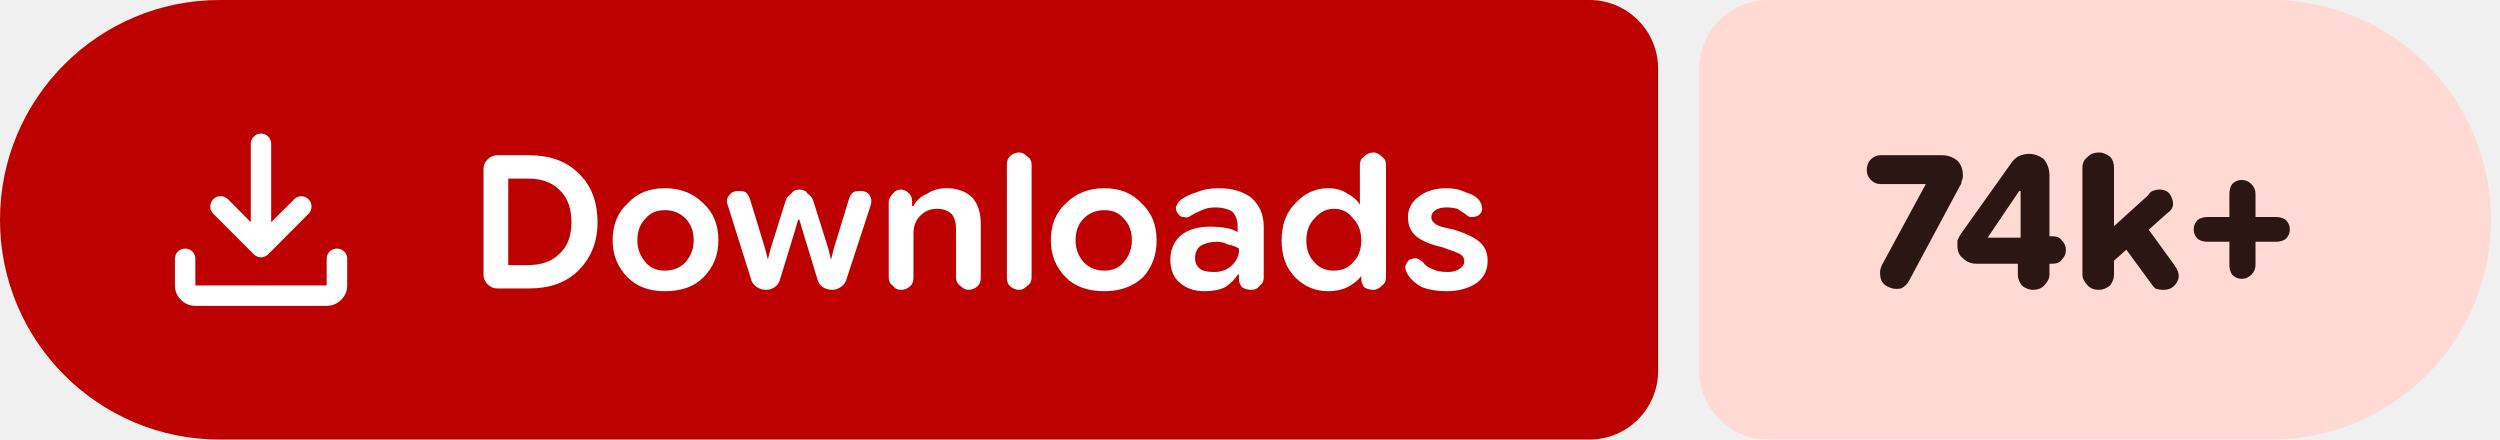
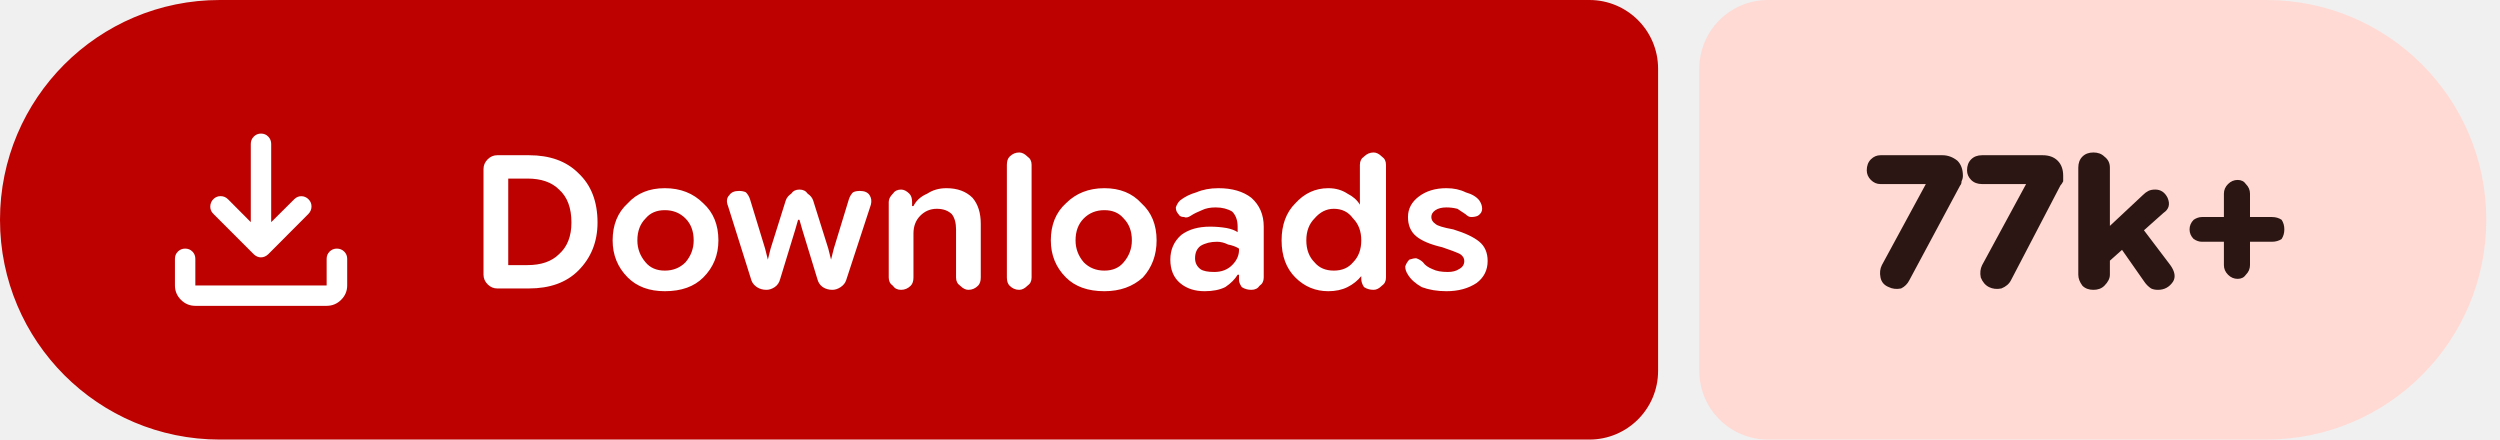
- <svg xmlns="http://www.w3.org/2000/svg" width="182" height="32" viewBox="0 0 182 32" role="img" aria-label="Downloads: 74k+">
+ <svg xmlns="http://www.w3.org/2000/svg" width="182" height="32" viewBox="0 0 182 32" role="img" aria-label="Downloads: 77k+">
  <path fill="#bc0100" d="M16 0H115.709A5 5 0 0 1 120.709 5V27A5 5 0 0 1 115.709 32H16A16 16 0 0 1 0 16V16A16 16 0 0 1 16 0Z" />
-   <path fill="#ffdad4" d="M128.709 0H165.346A16 16 0 0 1 181.346 16V16A16 16 0 0 1 165.346 32H128.709A5 5 0 0 1 123.709 27V5A5 5 0 0 1 128.709 0Z" />
+   <path fill="#ffdad4" d="M128.709 0H165.002A16 16 0 0 1 181.002 16V16A16 16 0 0 1 165.002 32H128.709A5 5 0 0 1 123.709 27V5A5 5 0 0 1 128.709 0Z" />
  <g fill="#ffffff" transform="translate(10.00 7.00) scale(0.01875) translate(-0.0 960.0)">
    <path d="M465.07-337.2q-7.23-3.16-13.42-9.24L294.43-503.65q-11.82-12.1-11.32-28.42t11.93-28.15q12.45-11.91 28.79-11.59 16.34.33 28.17 12.16l88.39 88.82v-303.69q0-16.64 11.5-28.41t28.29-11.77q16.78 0 28.1 11.77 11.33 11.77 11.33 28.41v303.69L609-559.65q11.63-11.83 27.31-11.94 15.69-.11 27.95 11.76 12.13 11.87 11.85 28.51-.28 16.64-12.11 28.67L508.35-346.44q-6.23 6.08-13.64 9.24t-14.91 3.16q-7.5 0-14.73-3.16ZM225.09-145.87q-32.51 0-55.87-23.35-23.35-23.36-23.35-55.87v-103.39q0-16.7 11.5-28.16 11.5-11.45 28.28-11.45t28.11 11.45q11.33 11.46 11.33 28.16v103.39h509.82v-103.39q0-16.7 11.5-28.16 11.51-11.45 28.24-11.45 16.73 0 28.39 11.45 11.66 11.46 11.66 28.16v103.39q0 32.51-23.53 55.87-23.52 23.35-56.26 23.35H225.09Z" />
  </g>
  <path fill="#ffffff" d="m36.2 21q-.4 0-.7-.3q-.3-.3-.3-.7v-7.7q0-.4 .3-.7q.3-.3 .7-.3h2.3q2.3 0 3.6 1.3q1.4 1.3 1.4 3.6q0 2.1-1.4 3.5q-1.3 1.3-3.6 1.3zm.8-1.7h1.4q1.5 0 2.3-.8q.9-.8 .9-2.3q0-1.6-.9-2.4q-.8-.8-2.3-.8h-1.4zm11.4 1.9q-1.7 0-2.7-1q-1.1-1.1-1.1-2.7q0-1.7 1.1-2.7q1-1.1 2.7-1.1q1.7 0 2.8 1.1q1.1 1 1.1 2.7q0 1.6-1.1 2.7q-1 1-2.8 1zm0-1.5q.9 0 1.5-.6q.6-.7 .6-1.6q0-1-.6-1.6q-.6-.6-1.5-.6q-.9 0-1.4 .6q-.6 .6-.6 1.6q0 .9 .6 1.6q.5 .6 1.4 .6zm7.4 1.4q-.4 0-.7-.2q-.3-.2-.4-.5l-1.7-5.4q-.2-.5 .1-.8q.2-.3 .7-.3q.3 0 .5 .1q.2 .2 .3 .5l1.1 3.6l.2 .8h0l.2-.8l1.1-3.5q.1-.3 .4-.5q.2-.3 .6-.3q.4 0 .6 .3q.3 .2 .4 .5l1.1 3.5l.2 .8h0l.2-.8l1.1-3.6q.1-.3 .3-.5q.2-.1 .5-.1q.5 0 .7 .3q.2 .3 .1 .7l-1.8 5.5q-.1 .3-.4 .5q-.3 .2-.6 .2q-.4 0-.7-.2q-.3-.2-.4-.6l-1.1-3.6l-.2-.7h-.1l-.2 .7l-1.1 3.6q-.1 .4-.4 .6q-.3 .2-.6 .2zm8.9-.9v-5.5q0-.3 .3-.6q.2-.3 .6-.3q.3 0 .6 .3q.2 .2 .2 .6v.5l-.2-.2h.3q.3-.6 1-.9q.6-.4 1.4-.4q1.2 0 1.9 .7q.6 .7 .6 1.9v3.9q0 .4-.2 .6q-.3 .3-.7 .3q-.3 0-.6-.3q-.3-.2-.3-.6v-3.5q0-.7-.3-1.1q-.4-.4-1.1-.4q-.7 0-1.2 .5q-.5 .5-.5 1.3v3.2q0 .4-.2 .6q-.3 .3-.7 .3q-.4 0-.6-.3q-.3-.2-.3-.6zm9.5 .9q-.4 0-.7-.3q-.2-.2-.2-.6v-8.2q0-.4 .2-.6q.3-.3 .7-.3q.3 0 .6 .3q.3 .2 .3 .6v8.2q0 .4-.3 .6q-.3 .3-.6 .3zm6.2 .1q-1.8 0-2.8-1q-1.1-1.1-1.1-2.7q0-1.7 1.1-2.7q1.1-1.1 2.8-1.1q1.7 0 2.7 1.1q1.1 1 1.1 2.7q0 1.6-1 2.7q-1.1 1-2.8 1zm0-1.5q.9 0 1.4-.6q.6-.7 .6-1.6q0-1-.6-1.6q-.5-.6-1.4-.6q-.9 0-1.5 .6q-.6 .6-.6 1.6q0 .9 .6 1.6q.6 .6 1.5 .6zm7.3 1.5q-1.1 0-1.8-.6q-.7-.6-.7-1.7q0-1.1 .8-1.8q.8-.6 2.1-.6q.6 0 1.2 .1q.5 .1 .8 .3v-.4q0-.7-.4-1.1q-.5-.3-1.2-.3q-.6 0-1 .2q-.5 .2-.8 .4q-.3 .2-.5 .1q-.3 0-.4-.2q-.2-.2-.2-.5q.1-.3 .3-.5q.5-.4 1.2-.6q.7-.3 1.6-.3q1.5 0 2.4 .7q.9 .8 .9 2.1v3.7q0 .4-.3 .6q-.2 .3-.6 .3q-.4 0-.7-.2q-.2-.3-.2-.5v-.9l.3 .5h-.4q-.3 .5-.9 .9q-.6 .3-1.5 .3zm.7-1.4q.8 0 1.3-.5q.5-.5 .5-1.1v-.1q-.3-.2-.8-.3q-.4-.2-.8-.2q-.7 0-1.2 .3q-.4 .3-.4 .9q0 .5 .4 .8q.3 .2 1 .2zm8.3 1.4q-1.4 0-2.4-1q-1-1-1-2.7q0-1.7 1-2.7q1-1.1 2.4-1.1q.8 0 1.4 .4q.6 .3 .9 .8h0v-2.9q0-.4 .3-.6q.3-.3 .7-.3q.3 0 .6 .3q.3 .2 .3 .6v8.2q0 .4-.3 .6q-.3 .3-.6 .3q-.4 0-.7-.2q-.2-.3-.2-.6v-.5l.2 .3h-.2q-.4 .5-1 .8q-.6 .3-1.4 .3zm.4-1.5q.9 0 1.4-.6q.6-.6 .6-1.6q0-1-.6-1.6q-.5-.7-1.4-.7q-.8 0-1.4 .7q-.6 .6-.6 1.6q0 1 .6 1.6q.5 .6 1.4 .6zm8.2 1.5q-1 0-1.8-.3q-.7-.4-1-.9q-.2-.3-.2-.6q.1-.3 .3-.5q.3-.1 .5-.1q.3 .1 .5 .3q.2 .3 .7 .5q.4 .2 1.1 .2q.5 0 .8-.2q.4-.2 .4-.6q0-.3-.3-.5q-.4-.2-1.3-.5q-1.3-.3-1.9-.8q-.6-.5-.6-1.4q0-.9 .8-1.5q.8-.6 2-.6q.8 0 1.4 .3q.7 .2 1 .6q.2 .3 .2 .6q0 .3-.3 .5q-.2 .1-.5 .1q-.2 0-.4-.2q-.3-.2-.6-.4q-.4-.1-.8-.1q-.5 0-.8 .2q-.3 .2-.3 .5q0 .3 .3 .5q.2 .2 1.3 .4q1.3 .4 1.9 .9q.6 .5 .6 1.4q0 1-.8 1.6q-.9 .6-2.2 .6z" />
-   <path fill="#2b1613" d="m137.5 20.9q-.5-.2-.6-.7q-.1-.5 .1-.9l3.2-5.9l0 0h-3.3q-.4 0-.7-.3q-.3-.3-.3-.7q0-.5 .3-.8q.3-.3 .7-.3h4.5q.6 0 1.1 .4q.4 .4 .4 1.1q0 .2-.1 .4q0 .2-.1 .3l-3.7 6.9q-.2 .4-.6 .6q-.5 .1-.9-.1zm10.5 .2q-.4 0-.8-.3q-.3-.4-.3-.8v-1.8l.2-.4v-4.7l.9 .8h-1l-2.3 3.4h3.1l.6-.1h1q.5 0 .7 .3q.3 .3 .3 .7q0 .4-.3 .7q-.2 .3-.7 .3h-5.5q-.6 0-1-.4q-.4-.3-.4-.9q0-.2 0-.4q.1-.2 .2-.4l3.7-5.2q.2-.3 .5-.5q.4-.2 .8-.2q.6 0 1.1 .4q.4 .5 .4 1.2v7.2q0 .4-.4 .8q-.3 .3-.8 .3zm5.2-1.5v-2.5l3.2-2.9q.1-.2 .3-.3q.3-.1 .5-.1q.7 0 .9 .6q.3 .7-.3 1.1zm-.4 1.5q-.5 0-.8-.3q-.4-.4-.4-.8v-7.8q0-.5 .4-.8q.3-.3 .8-.3q.4 0 .8 .3q.3 .3 .3 .8v7.8q0 .4-.3 .8q-.4 .3-.8 .3zm4.7 0q-.3 0-.6-.1q-.2-.2-.4-.5l-2.2-3l1.6-1.5l2.4 3.3q.5 .7 .2 1.2q-.3 .6-1 .6zm5.7-.8q-.4 0-.7-.3q-.2-.3-.2-.7v-5.2q0-.4 .2-.7q.3-.3 .7-.3q.4 0 .7 .3q.3 .3 .3 .7v5.2q0 .4-.3 .7q-.3 .3-.7 .3zm-2.5-2.7q-.4 0-.7-.2q-.3-.3-.3-.7q0-.4 .3-.7q.3-.2 .7-.2h5q.4 0 .7 .2q.3 .3 .3 .7q0 .4-.3 .7q-.3 .2-.7 .2z" />
+   <path fill="#2b1613" d="m137.5 20.9q-.5-.2-.6-.7q-.1-.5 .1-.9l3.2-5.9l0 0h-3.3q-.4 0-.7-.3q-.3-.3-.3-.7q0-.5 .3-.8q.3-.3 .7-.3h4.5q.6 0 1.1 .4q.4 .4 .4 1.1q0 .2-.1 .4q0 .2-.1 .3l-3.7 6.9q-.2 .4-.6 .6q-.5 .1-.9-.1zm7.3 0q-.4-.2-.6-.7q-.1-.5 .1-.9l3.2-5.9l0 0h-3.2q-.5 0-.8-.3q-.3-.3-.3-.7q0-.5 .3-.8q.3-.3 .8-.3h4.4q.7 0 1.1 .4q.4 .4 .4 1.1q0 .2 0 .4q-.1 .2-.2 .3l-3.6 6.9q-.2 .4-.7 .6q-.5 .1-.9-.1zm8.1-1.3v-2.5l3.1-2.9q.2-.2 .4-.3q.2-.1 .5-.1q.6 0 .9 .6q.3 .7-.3 1.1zm-.5 1.5q-.5 0-.8-.3q-.3-.4-.3-.8v-7.8q0-.5 .3-.8q.3-.3 .8-.3q.5 0 .8 .3q.4 .3 .4 .8v7.8q0 .4-.4 .8q-.3 .3-.8 .3zm4.7 0q-.3 0-.5-.1q-.3-.2-.5-.5l-2.1-3l1.5-1.5l2.5 3.3q.5 .7 .2 1.2q-.4 .6-1.1 .6zm5.8-.8q-.4 0-.7-.3q-.3-.3-.3-.7v-5.2q0-.4 .3-.7q.3-.3 .7-.3q.4 0 .6 .3q.3 .3 .3 .7v5.2q0 .4-.3 .7q-.2 .3-.6 .3zm-2.6-2.7q-.3 0-.6-.2q-.3-.3-.3-.7q0-.4 .3-.7q.3-.2 .6-.2h5.1q.4 0 .7 .2q.2 .3 .2 .7q0 .4-.2 .7q-.3 .2-.7 .2z" />
</svg>
